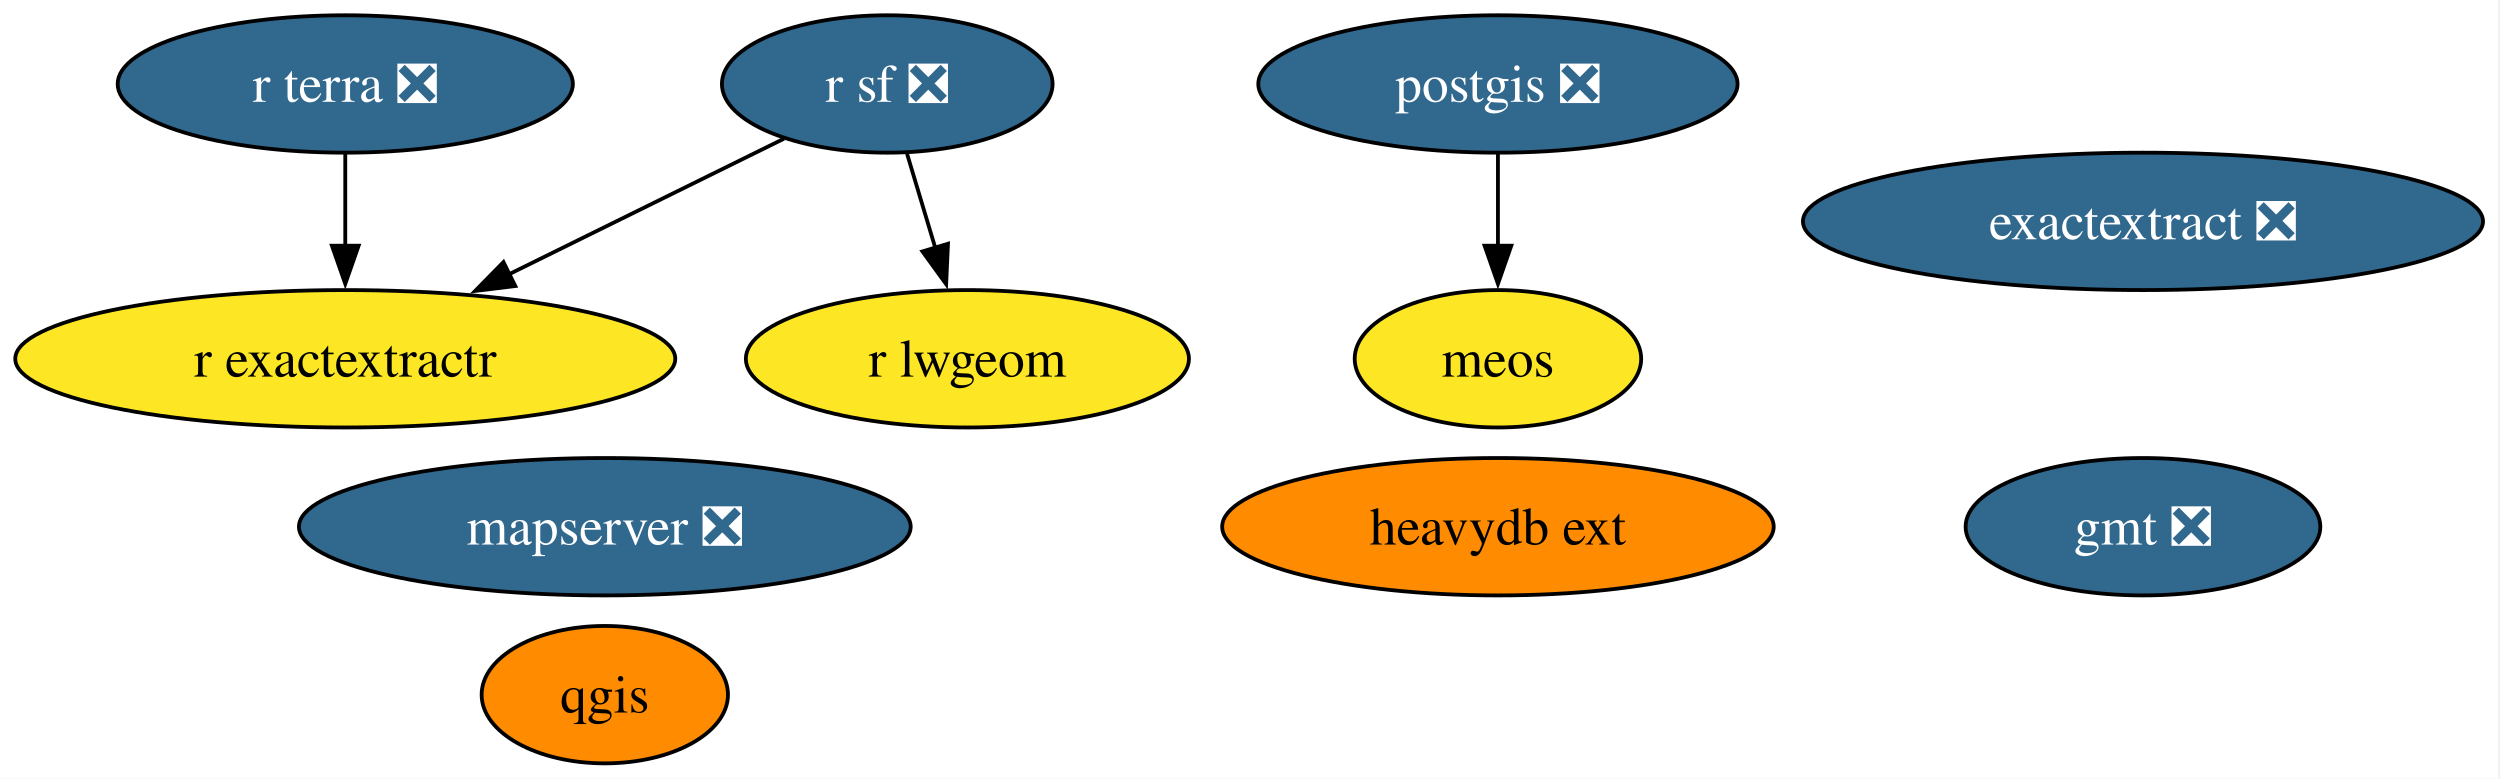
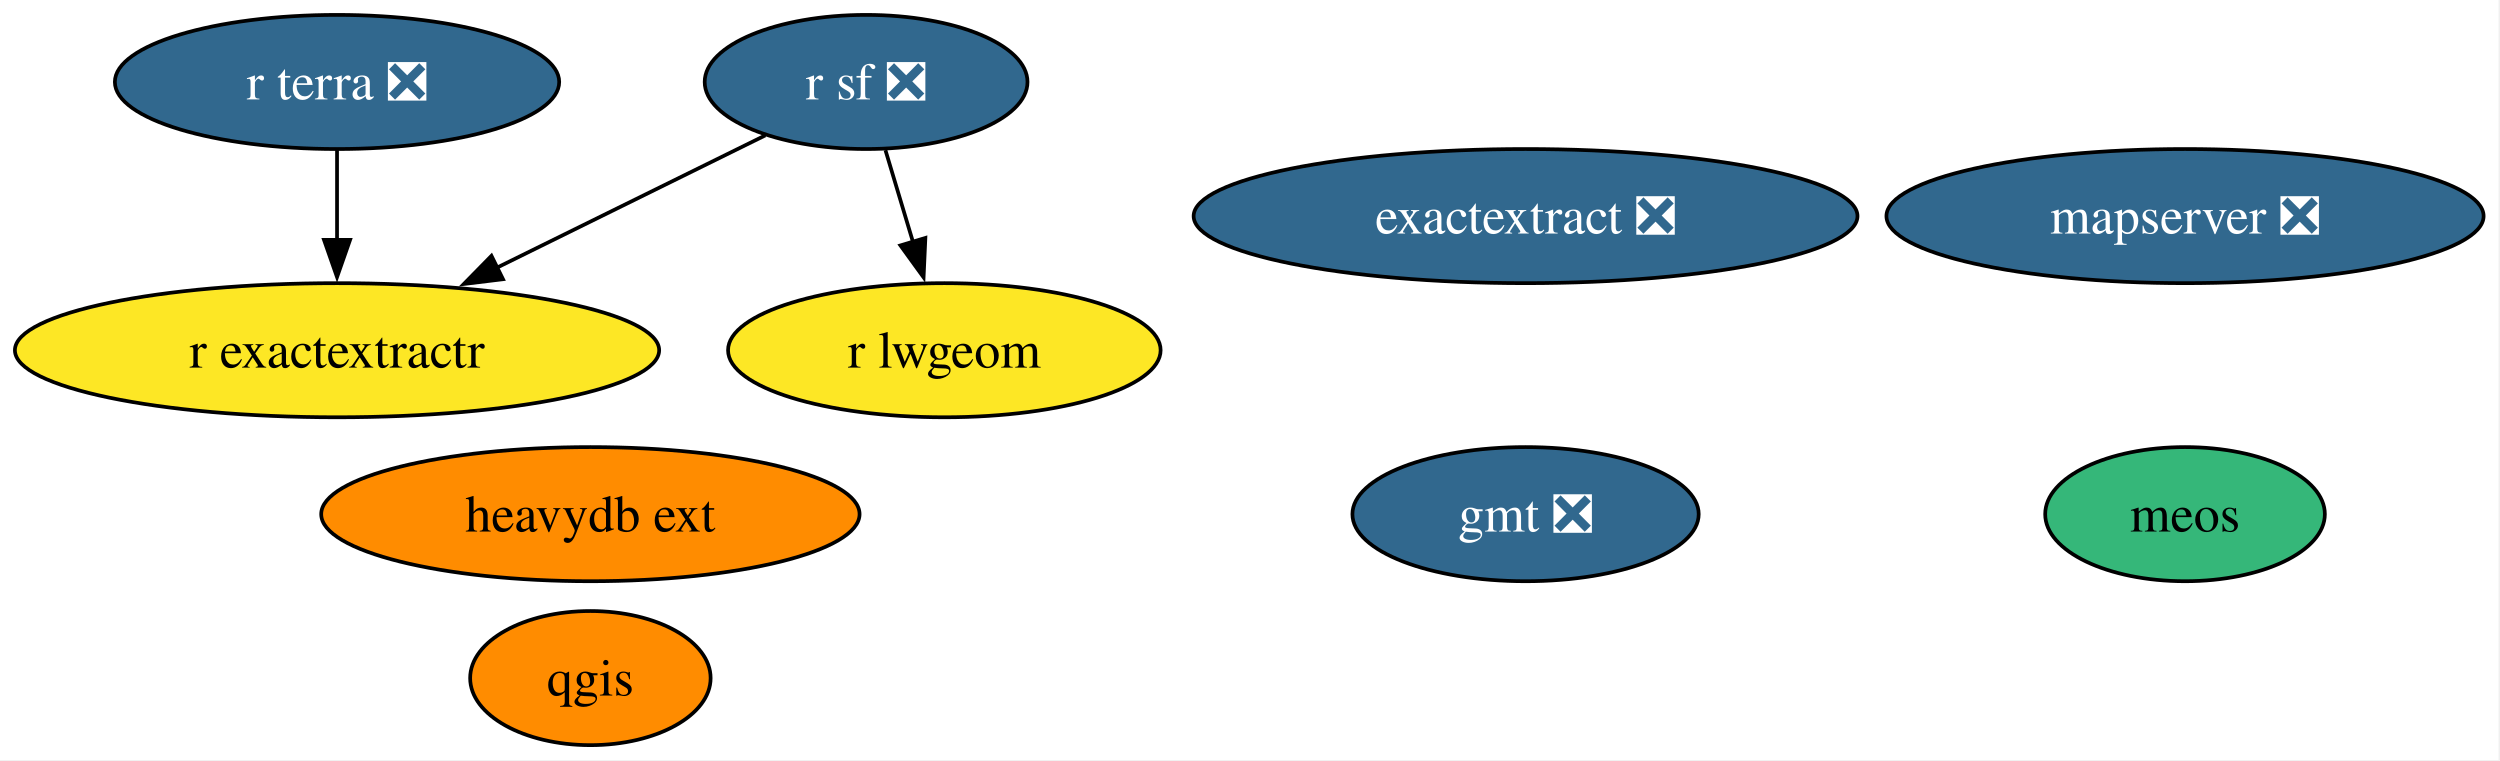
- <svg xmlns="http://www.w3.org/2000/svg" xmlns:xlink="http://www.w3.org/1999/xlink" width="655pt" height="204pt" viewBox="0.00 0.00 655.00 204.00">
+ <svg xmlns="http://www.w3.org/2000/svg" xmlns:xlink="http://www.w3.org/1999/xlink" width="671pt" height="204pt" viewBox="0.00 0.00 671.00 204.00">
  <g id="graph0" class="graph" transform="scale(1 1) rotate(0) translate(4 200)">
-     <polygon fill="white" stroke="none" points="-4,4 -4,-200 650.55,-200 650.55,4 -4,4" />
+     <polygon fill="white" stroke="none" points="-4,4 -4,-200 666.6,-200 666.6,4 -4,4" />
    <g id="node1" class="node">
      <g id="a_node1">
        <a xlink:href="https://github.com/conda-forge/gmt-feedstock/pull/331" xlink:title="gmt ❎">
-           <ellipse fill="#31688e" stroke="black" cx="557.46" cy="-62" rx="46.47" ry="18" />
-           <text xml:space="preserve" text-anchor="middle" x="557.46" y="-57.33" font-family="Times,serif" font-size="14.00" fill="white">gmt ❎</text>
+           <ellipse fill="#31688e" stroke="black" cx="405.46" cy="-62" rx="46.47" ry="18" />
+           <text xml:space="preserve" text-anchor="middle" x="405.46" y="-57.33" font-family="Times,serif" font-size="14.00" fill="white">gmt ❎</text>
        </a>
      </g>
    </g>
    <g id="node2" class="node">
      <g id="a_node2">
-         <a xlink:href="https://github.com/conda-forge/postgis-feedstock/pull/136" xlink:title="postgis ❎">
-           <ellipse fill="#31688e" stroke="black" cx="388.46" cy="-178" rx="62.78" ry="18" />
-           <text xml:space="preserve" text-anchor="middle" x="388.46" y="-173.32" font-family="Times,serif" font-size="14.00" fill="white">postgis ❎</text>
-         </a>
-       </g>
-     </g>
-     <g id="node10" class="node">
-       <g id="a_node10">
-         <a xlink:href="https://github.com/conda-forge/meos-feedstock" xlink:title="meos">
-           <ellipse fill="#fde725" stroke="black" cx="388.46" cy="-106" rx="37.53" ry="18" />
-           <text xml:space="preserve" text-anchor="middle" x="388.46" y="-101.33" font-family="Times,serif" font-size="14.00">meos</text>
-         </a>
-       </g>
-     </g>
-     <g id="edge1" class="edge">
-       <path fill="none" stroke="black" d="M388.46,-159.7C388.46,-152.41 388.46,-143.73 388.46,-135.54" />
-       <polygon fill="black" stroke="black" points="391.96,-135.62 388.46,-125.62 384.96,-135.62 391.96,-135.62" />
-     </g>
-     <g id="node3" class="node">
-       <g id="a_node3">
        <a xlink:href="https://github.com/conda-forge/qgis-feedstock" xlink:title="qgis">
          <ellipse fill="#ff8c00" stroke="black" cx="154.46" cy="-18" rx="32.27" ry="18" />
          <text xml:space="preserve" text-anchor="middle" x="154.46" y="-13.32" font-family="Times,serif" font-size="14.00">qgis</text>
        </a>
      </g>
    </g>
-     <g id="node4" class="node">
-       <g id="a_node4">
+     <g id="node3" class="node">
+       <g id="a_node3">
        <a xlink:href="https://github.com/conda-forge/r-sf-feedstock/pull/148" xlink:title="r sf ❎">
          <ellipse fill="#31688e" stroke="black" cx="228.46" cy="-178" rx="43.32" ry="18" />
          <text xml:space="preserve" text-anchor="middle" x="228.46" y="-173.32" font-family="Times,serif" font-size="14.00" fill="white">r sf ❎</text>
        </a>
      </g>
    </g>
-     <g id="node5" class="node">
-       <g id="a_node5">
+     <g id="node4" class="node">
+       <g id="a_node4">
        <a xlink:href="https://github.com/conda-forge/r-lwgeom-feedstock" xlink:title="r lwgeom">
          <ellipse fill="#fde725" stroke="black" cx="249.46" cy="-106" rx="58.05" ry="18" />
          <text xml:space="preserve" text-anchor="middle" x="249.46" y="-101.33" font-family="Times,serif" font-size="14.00">r lwgeom</text>
        </a>
      </g>
    </g>
-     <g id="edge3" class="edge">
+     <g id="edge2" class="edge">
      <path fill="none" stroke="black" d="M233.65,-159.7C235.89,-152.24 238.56,-143.32 241.07,-134.97" />
      <polygon fill="black" stroke="black" points="244.37,-136.14 243.89,-125.55 237.67,-134.13 244.37,-136.14" />
    </g>
-     <g id="node6" class="node">
-       <g id="a_node6">
+     <g id="node5" class="node">
+       <g id="a_node5">
        <a xlink:href="https://github.com/conda-forge/r-exactextractr-feedstock" xlink:title="r exactextractr">
          <ellipse fill="#fde725" stroke="black" cx="86.46" cy="-106" rx="86.46" ry="18" />
          <text xml:space="preserve" text-anchor="middle" x="86.46" y="-101.33" font-family="Times,serif" font-size="14.00">r exactextractr</text>
        </a>
      </g>
    </g>
-     <g id="edge2" class="edge">
+     <g id="edge1" class="edge">
      <path fill="none" stroke="black" d="M201.41,-163.67C181.02,-153.61 152.64,-139.62 129.18,-128.06" />
      <polygon fill="black" stroke="black" points="131.01,-125.06 120.49,-123.78 127.91,-131.34 131.01,-125.06" />
    </g>
-     <g id="node7" class="node">
-       <g id="a_node7">
+     <g id="node6" class="node">
+       <g id="a_node6">
        <a xlink:href="https://github.com/conda-forge/r-terra-feedstock/pull/129" xlink:title="r terra ❎">
          <ellipse fill="#31688e" stroke="black" cx="86.46" cy="-178" rx="59.63" ry="18" />
          <text xml:space="preserve" text-anchor="middle" x="86.46" y="-173.32" font-family="Times,serif" font-size="14.00" fill="white">r terra ❎</text>
        </a>
      </g>
    </g>
-     <g id="edge4" class="edge">
+     <g id="edge3" class="edge">
      <path fill="none" stroke="black" d="M86.46,-159.7C86.46,-152.41 86.46,-143.73 86.46,-135.54" />
      <polygon fill="black" stroke="black" points="89.96,-135.62 86.46,-125.62 82.96,-135.62 89.96,-135.62" />
    </g>
+     <g id="node7" class="node">
+       <g id="a_node7">
+         <a xlink:href="https://github.com/conda-forge/mapserver-feedstock/pull/83" xlink:title="mapserver ❎">
+           <ellipse fill="#31688e" stroke="black" cx="582.46" cy="-142" rx="80.14" ry="18" />
+           <text xml:space="preserve" text-anchor="middle" x="582.46" y="-137.32" font-family="Times,serif" font-size="14.00" fill="white">mapserver ❎</text>
+         </a>
+       </g>
+     </g>
    <g id="node8" class="node">
      <g id="a_node8">
-         <a xlink:href="https://github.com/conda-forge/mapserver-feedstock/pull/83" xlink:title="mapserver ❎">
-           <ellipse fill="#31688e" stroke="black" cx="154.46" cy="-62" rx="80.14" ry="18" />
-           <text xml:space="preserve" text-anchor="middle" x="154.46" y="-57.33" font-family="Times,serif" font-size="14.00" fill="white">mapserver ❎</text>
+         <a xlink:href="https://github.com/conda-forge/heavydb-ext-feedstock" xlink:title="heavydb ext">
+           <ellipse fill="#ff8c00" stroke="black" cx="154.46" cy="-62" rx="72.25" ry="18" />
+           <text xml:space="preserve" text-anchor="middle" x="154.46" y="-57.33" font-family="Times,serif" font-size="14.00">heavydb ext</text>
        </a>
      </g>
    </g>
    <g id="node9" class="node">
      <g id="a_node9">
-         <a xlink:href="https://github.com/conda-forge/heavydb-ext-feedstock" xlink:title="heavydb ext">
-           <ellipse fill="#ff8c00" stroke="black" cx="388.46" cy="-62" rx="72.25" ry="18" />
-           <text xml:space="preserve" text-anchor="middle" x="388.46" y="-57.33" font-family="Times,serif" font-size="14.00">heavydb ext</text>
+         <a xlink:href="https://github.com/conda-forge/meos-feedstock" xlink:title="meos">
+           <ellipse fill="#35b779" stroke="black" cx="582.46" cy="-62" rx="37.53" ry="18" />
+           <text xml:space="preserve" text-anchor="middle" x="582.46" y="-57.33" font-family="Times,serif" font-size="14.00">meos</text>
        </a>
      </g>
    </g>
-     <g id="node11" class="node">
-       <g id="a_node11">
+     <g id="node10" class="node">
+       <g id="a_node10">
        <a xlink:href="https://github.com/conda-forge/exactextract-feedstock/pull/27" xlink:title="exactextract ❎">
-           <ellipse fill="#31688e" stroke="black" cx="557.46" cy="-142" rx="89.09" ry="18" />
-           <text xml:space="preserve" text-anchor="middle" x="557.46" y="-137.32" font-family="Times,serif" font-size="14.00" fill="white">exactextract ❎</text>
+           <ellipse fill="#31688e" stroke="black" cx="405.46" cy="-142" rx="89.09" ry="18" />
+           <text xml:space="preserve" text-anchor="middle" x="405.46" y="-137.32" font-family="Times,serif" font-size="14.00" fill="white">exactextract ❎</text>
        </a>
      </g>
    </g>
  </g>
</svg>
